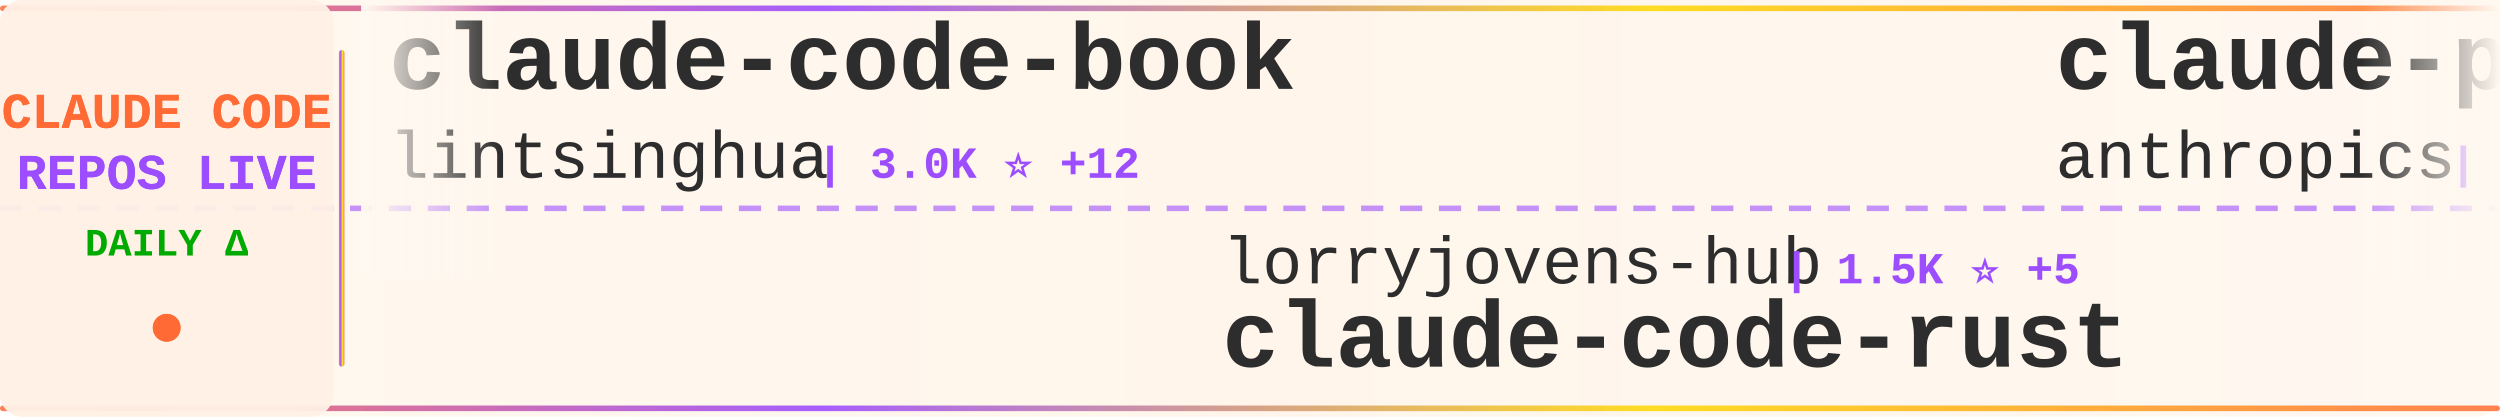
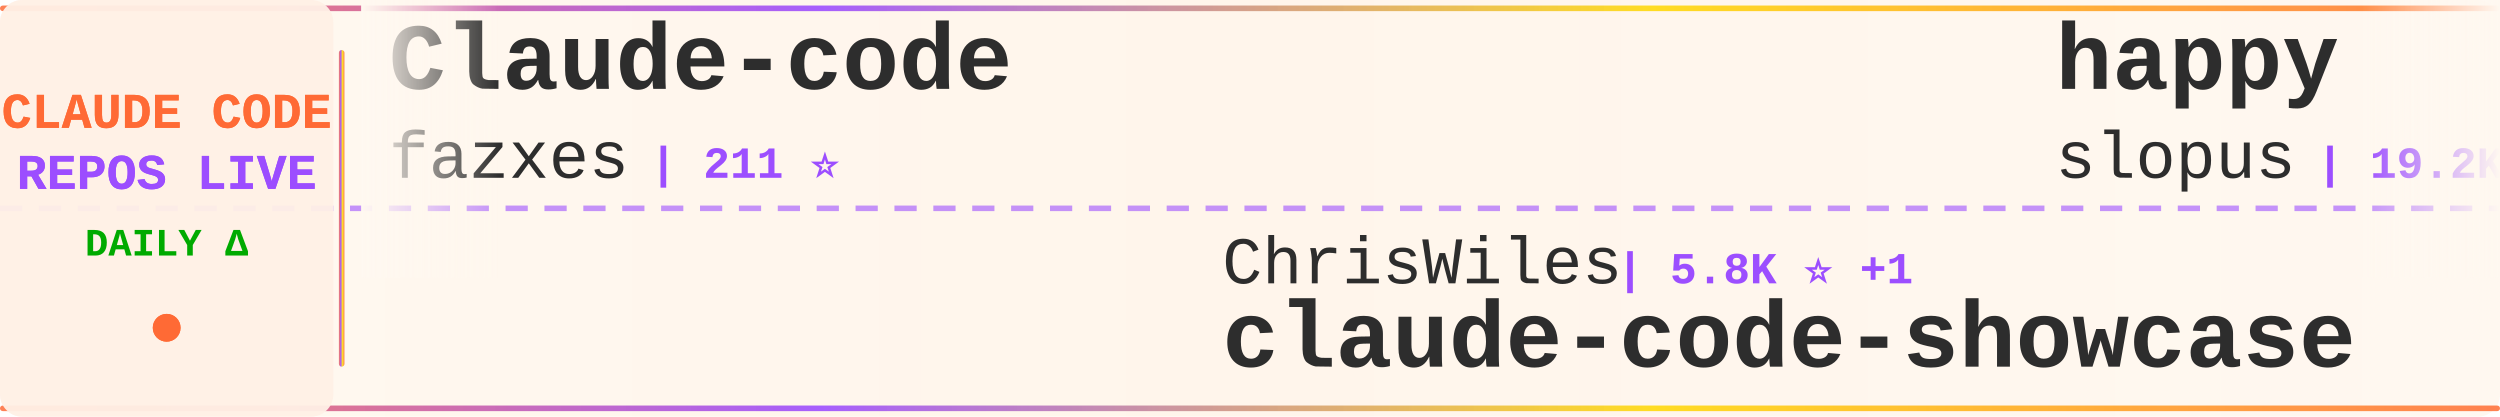
<svg xmlns="http://www.w3.org/2000/svg" width="900" height="150">
  <defs>
    <linearGradient id="tickerBg" x1="0%" y1="0%" x2="100%" y2="0%">
      <stop offset="0%" style="stop-color:#fff8f0;stop-opacity:0.98" />
      <stop offset="50%" style="stop-color:#fff5eb;stop-opacity:1" />
      <stop offset="100%" style="stop-color:#fff8f0;stop-opacity:0.98" />
    </linearGradient>
    <linearGradient id="borderGrad" x1="0%" y1="0%" x2="100%" y2="0%">
      <stop offset="0%" style="stop-color:#FF6B35;stop-opacity:0.85">
        <animate attributeName="stop-opacity" values="0.85;1;0.85" dur="2s" repeatCount="indefinite" />
      </stop>
      <stop offset="33%" style="stop-color:#9C4EFF;stop-opacity:0.9">
        <animate attributeName="stop-opacity" values="0.9;1;0.9" dur="2.2s" repeatCount="indefinite" />
      </stop>
      <stop offset="66%" style="stop-color:#FFD700;stop-opacity:0.85">
        <animate attributeName="stop-opacity" values="0.85;1;0.85" dur="1.8s" repeatCount="indefinite" />
      </stop>
      <stop offset="100%" style="stop-color:#FF6B35;stop-opacity:0.85">
        <animate attributeName="stop-opacity" values="0.85;1;0.85" dur="2s" repeatCount="indefinite" />
      </stop>
    </linearGradient>
    <filter id="textGlow">
      <feGaussianBlur stdDeviation="0.15" result="coloredBlur" />
      <feMerge>
        <feMergeNode in="coloredBlur" />
        <feMergeNode in="SourceGraphic" />
      </feMerge>
    </filter>
    <filter id="metricGlow">
      <feGaussianBlur stdDeviation="0.2" result="coloredBlur" />
      <feMerge>
        <feMergeNode in="coloredBlur" />
        <feMergeNode in="SourceGraphic" />
      </feMerge>
    </filter>
    <linearGradient id="leftFade" x1="0%" y1="0%" x2="100%" y2="0%">
      <stop offset="0%" style="stop-color:#fff8f0;stop-opacity:1" />
      <stop offset="100%" style="stop-color:#fff8f0;stop-opacity:0" />
    </linearGradient>
    <linearGradient id="rightFade" x1="0%" y1="0%" x2="100%" y2="0%">
      <stop offset="0%" style="stop-color:#fff8f0;stop-opacity:0" />
      <stop offset="100%" style="stop-color:#fff8f0;stop-opacity:1" />
    </linearGradient>
  </defs>
  <rect width="900" height="150" fill="url(#tickerBg)" rx="8" />
  <rect x="0" y="2" width="900" height="2" fill="url(#borderGrad)" rx="1" />
  <rect x="0" y="146" width="900" height="2" fill="url(#borderGrad)" rx="1" />
  <line x1="0" y1="75" x2="900" y2="75" stroke="#9C4EFF" stroke-width="2" stroke-dasharray="8 6" opacity="0.6" />
  <rect x="0" y="0" width="120" height="150" fill="#fff0e6" opacity="0.95" rx="8" />
  <text x="60" y="46" font-family="'Courier New', monospace" font-size="18" font-weight="bold" fill="#FF6B35" text-anchor="middle" filter="url(#textGlow)">
    CLAUDE CODE
  </text>
  <text x="60" y="68" font-family="'Courier New', monospace" font-size="18" font-weight="bold" fill="#9C4EFF" text-anchor="middle" filter="url(#textGlow)">
    REPOS LIVE
  </text>
  <text x="60" y="92" font-family="'Courier New', monospace" font-size="14" font-weight="bold" fill="#00aa00" text-anchor="middle">
    DAILY Δ
  </text>
  <circle cx="60" cy="118" r="5" fill="#FF6B35" filter="url(#metricGlow)">
    <animate attributeName="r" values="4;6;4" dur="1.5s" repeatCount="indefinite" />
    <animate attributeName="opacity" values="0.6;1;0.6" dur="1.5s" repeatCount="indefinite" />
  </circle>
  <rect x="122" y="18" width="2" height="114" fill="url(#borderGrad)" rx="1" />
  <clipPath id="tickerClip">
    <rect x="130" y="0" width="770" height="150" />
  </clipPath>
  <g clip-path="url(#tickerClip)">
    <g id="tickerItems">
      <animateTransform attributeName="transform" attributeType="XML" type="translate" from="0 0" to="-3000 0" dur="54s" repeatCount="indefinite" />
      <g transform="translate(0, 0)">
-         <text x="140" y="32" font-family="'Courier New', monospace" font-size="34" font-weight="bold" fill="#2d2d2d">claude-code-book</text>
-         <text x="140" y="64" font-family="'Courier New', monospace" font-size="24" font-weight="normal" fill="#2d2d2d" opacity="1.0">lintsinghua</text>
-         <text x="294" y="64" font-family="'Courier New', monospace" font-size="16" font-weight="bold" fill="#9C4EFF"> | 3.0K ⭐ +12</text>
+         <text x="140" y="32" font-family="'Courier New', monospace" font-size="34" font-weight="bold" fill="#2d2d2d">Claude-code</text>
+         <text x="140" y="64" font-family="'Courier New', monospace" font-size="24" font-weight="normal" fill="#2d2d2d" opacity="1.0">fazxes</text>
+         <text x="234" y="64" font-family="'Courier New', monospace" font-size="16" font-weight="bold" fill="#9C4EFF"> | 211 ⭐</text>
      </g>
      <g transform="translate(300, 0)">
-         <text x="140" y="102" font-family="'Courier New', monospace" font-size="24" font-weight="normal" fill="#2d2d2d" opacity="1.0">lorryjovens-hub</text>
-         <text x="342" y="102" font-family="'Courier New', monospace" font-size="16" font-weight="bold" fill="#9C4EFF"> | 1.5K ⭐ +5</text>
-         <text x="140" y="132" font-family="'Courier New', monospace" font-size="34" font-weight="bold" fill="#2d2d2d">claude-code-rust</text>
+         <text x="140" y="102" font-family="'Courier New', monospace" font-size="24" font-weight="normal" fill="#2d2d2d" opacity="1.0">ChrisWiles</text>
+         <text x="282" y="102" font-family="'Courier New', monospace" font-size="16" font-weight="bold" fill="#9C4EFF"> | 5.8K ⭐ +1</text>
+         <text x="140" y="132" font-family="'Courier New', monospace" font-size="34" font-weight="bold" fill="#2d2d2d">claude-code-showcase</text>
      </g>
      <g transform="translate(600, 0)">
-         <text x="140" y="32" font-family="'Courier New', monospace" font-size="34" font-weight="bold" fill="#2d2d2d">claude-plugins-official</text>
-         <text x="140" y="64" font-family="'Courier New', monospace" font-size="24" font-weight="normal" fill="#2d2d2d" opacity="1.0">anthropics</text>
-         <text x="282" y="64" font-family="'Courier New', monospace" font-size="16" font-weight="bold" fill="#9C4EFF"> | 17.9K ⭐ +131</text>
+         <text x="140" y="32" font-family="'Courier New', monospace" font-size="34" font-weight="bold" fill="#2d2d2d">happy</text>
+         <text x="140" y="64" font-family="'Courier New', monospace" font-size="24" font-weight="normal" fill="#2d2d2d" opacity="1.0">slopus</text>
+         <text x="234" y="64" font-family="'Courier New', monospace" font-size="16" font-weight="bold" fill="#9C4EFF"> | 19.2K ⭐ +52</text>
      </g>
      <g transform="translate(900, 0)">
-         <text x="140" y="102" font-family="'Courier New', monospace" font-size="24" font-weight="normal" fill="#2d2d2d" opacity="1.0">anthropics</text>
-         <text x="282" y="102" font-family="'Courier New', monospace" font-size="16" font-weight="bold" fill="#9C4EFF"> | 4.4K ⭐ +8</text>
-         <text x="140" y="132" font-family="'Courier New', monospace" font-size="34" font-weight="bold" fill="#2d2d2d">claude-code-security-rev...</text>
+         <text x="140" y="102" font-family="'Courier New', monospace" font-size="24" font-weight="normal" fill="#2d2d2d" opacity="1.0">RichardAtCT</text>
+         <text x="294" y="102" font-family="'Courier New', monospace" font-size="16" font-weight="bold" fill="#9C4EFF"> | 2.5K ⭐ +1</text>
+         <text x="140" y="132" font-family="'Courier New', monospace" font-size="34" font-weight="bold" fill="#2d2d2d">claude-code-telegram</text>
      </g>
      <g transform="translate(1200, 0)">
-         <text x="140" y="32" font-family="'Courier New', monospace" font-size="34" font-weight="bold" fill="#2d2d2d">claude-skills</text>
-         <text x="140" y="64" font-family="'Courier New', monospace" font-size="24" font-weight="normal" fill="#2d2d2d" opacity="1.0">alirezarezvani</text>
-         <text x="330" y="64" font-family="'Courier New', monospace" font-size="16" font-weight="bold" fill="#9C4EFF"> | 12.8K ⭐ +108</text>
+         <text x="140" y="32" font-family="'Courier New', monospace" font-size="34" font-weight="bold" fill="#2d2d2d">ralph</text>
+         <text x="140" y="64" font-family="'Courier New', monospace" font-size="24" font-weight="normal" fill="#2d2d2d" opacity="1.0">snarktank</text>
+         <text x="270" y="64" font-family="'Courier New', monospace" font-size="16" font-weight="bold" fill="#9C4EFF"> | 17.9K ⭐ +41</text>
      </g>
      <g transform="translate(1500, 0)">
-         <text x="140" y="102" font-family="'Courier New', monospace" font-size="24" font-weight="normal" fill="#2d2d2d" opacity="1.0">1rgs</text>
-         <text x="210" y="102" font-family="'Courier New', monospace" font-size="16" font-weight="bold" fill="#9C4EFF"> | 3.5K ⭐ +5</text>
-         <text x="140" y="132" font-family="'Courier New', monospace" font-size="34" font-weight="bold" fill="#2d2d2d">claude-code-proxy</text>
+         <text x="140" y="102" font-family="'Courier New', monospace" font-size="24" font-weight="normal" fill="#2d2d2d" opacity="1.0">wshobson</text>
+         <text x="258" y="102" font-family="'Courier New', monospace" font-size="16" font-weight="bold" fill="#9C4EFF"> | 34.3K ⭐ +62</text>
+         <text x="140" y="132" font-family="'Courier New', monospace" font-size="34" font-weight="bold" fill="#2d2d2d">agents</text>
      </g>
      <g transform="translate(1800, 0)">
-         <text x="140" y="32" font-family="'Courier New', monospace" font-size="34" font-weight="bold" fill="#2d2d2d">everything-claude-code</text>
-         <text x="140" y="64" font-family="'Courier New', monospace" font-size="24" font-weight="normal" fill="#2d2d2d" opacity="1.0">affaan-m</text>
-         <text x="258" y="64" font-family="'Courier New', monospace" font-size="16" font-weight="bold" fill="#9C4EFF"> | 167.4K ⭐ +671</text>
+         <text x="140" y="32" font-family="'Courier New', monospace" font-size="34" font-weight="bold" fill="#2d2d2d">claude-code-rust</text>
+         <text x="140" y="64" font-family="'Courier New', monospace" font-size="24" font-weight="normal" fill="#2d2d2d" opacity="1.0">lorryjovens-hub</text>
+         <text x="342" y="64" font-family="'Courier New', monospace" font-size="16" font-weight="bold" fill="#9C4EFF"> | 1.5K ⭐ +4</text>
      </g>
      <g transform="translate(2100, 0)">
-         <text x="140" y="102" font-family="'Courier New', monospace" font-size="24" font-weight="normal" fill="#2d2d2d" opacity="1.0">router-for-me</text>
-         <text x="318" y="102" font-family="'Courier New', monospace" font-size="16" font-weight="bold" fill="#9C4EFF"> | 28.9K ⭐ +198</text>
-         <text x="140" y="132" font-family="'Courier New', monospace" font-size="34" font-weight="bold" fill="#2d2d2d">CLIProxyAPI</text>
+         <text x="140" y="102" font-family="'Courier New', monospace" font-size="24" font-weight="normal" fill="#2d2d2d" opacity="1.0">lintsinghua</text>
+         <text x="294" y="102" font-family="'Courier New', monospace" font-size="16" font-weight="bold" fill="#9C4EFF"> | 3.0K ⭐ +13</text>
+         <text x="140" y="132" font-family="'Courier New', monospace" font-size="34" font-weight="bold" fill="#2d2d2d">claude-code-book</text>
      </g>
      <g transform="translate(2400, 0)">
-         <text x="140" y="32" font-family="'Courier New', monospace" font-size="34" font-weight="bold" fill="#2d2d2d">claude-code-from-source</text>
-         <text x="140" y="64" font-family="'Courier New', monospace" font-size="24" font-weight="normal" fill="#2d2d2d" opacity="1.0">alejandrobalderas</text>
-         <text x="366" y="64" font-family="'Courier New', monospace" font-size="16" font-weight="bold" fill="#9C4EFF"> | 1.8K ⭐ +13</text>
+         <text x="140" y="32" font-family="'Courier New', monospace" font-size="34" font-weight="bold" fill="#2d2d2d">claude-code-prompts</text>
+         <text x="140" y="64" font-family="'Courier New', monospace" font-size="24" font-weight="normal" fill="#2d2d2d" opacity="1.0">repowise-dev</text>
+         <text x="306" y="64" font-family="'Courier New', monospace" font-size="16" font-weight="bold" fill="#9C4EFF"> | 970 ⭐ +5</text>
      </g>
      <g transform="translate(2700, 0)">
-         <text x="140" y="102" font-family="'Courier New', monospace" font-size="24" font-weight="normal" fill="#2d2d2d" opacity="1.0">VoltAgent</text>
-         <text x="270" y="102" font-family="'Courier New', monospace" font-size="16" font-weight="bold" fill="#9C4EFF"> | 18.4K ⭐ +102</text>
-         <text x="140" y="132" font-family="'Courier New', monospace" font-size="34" font-weight="bold" fill="#2d2d2d">awesome-claude-code-suba...</text>
+         <text x="140" y="102" font-family="'Courier New', monospace" font-size="24" font-weight="normal" fill="#2d2d2d" opacity="1.0">rohitg00</text>
+         <text x="258" y="102" font-family="'Courier New', monospace" font-size="16" font-weight="bold" fill="#9C4EFF"> | 1.4K ⭐ +13</text>
+         <text x="140" y="132" font-family="'Courier New', monospace" font-size="34" font-weight="bold" fill="#2d2d2d">awesome-claude-code-tool...</text>
      </g>
      <g transform="translate(3000, 0)">
-         <text x="140" y="32" font-family="'Courier New', monospace" font-size="34" font-weight="bold" fill="#2d2d2d">claude-code-book</text>
-         <text x="140" y="64" font-family="'Courier New', monospace" font-size="24" font-weight="normal" fill="#2d2d2d" opacity="1.0">lintsinghua</text>
-         <text x="294" y="64" font-family="'Courier New', monospace" font-size="16" font-weight="bold" fill="#9C4EFF"> | 3.0K ⭐ +12</text>
+         <text x="140" y="32" font-family="'Courier New', monospace" font-size="34" font-weight="bold" fill="#2d2d2d">Claude-code</text>
+         <text x="140" y="64" font-family="'Courier New', monospace" font-size="24" font-weight="normal" fill="#2d2d2d" opacity="1.0">fazxes</text>
+         <text x="234" y="64" font-family="'Courier New', monospace" font-size="16" font-weight="bold" fill="#9C4EFF"> | 211 ⭐</text>
      </g>
      <g transform="translate(3300, 0)">
-         <text x="140" y="102" font-family="'Courier New', monospace" font-size="24" font-weight="normal" fill="#2d2d2d" opacity="1.0">lorryjovens-hub</text>
-         <text x="342" y="102" font-family="'Courier New', monospace" font-size="16" font-weight="bold" fill="#9C4EFF"> | 1.5K ⭐ +5</text>
-         <text x="140" y="132" font-family="'Courier New', monospace" font-size="34" font-weight="bold" fill="#2d2d2d">claude-code-rust</text>
+         <text x="140" y="102" font-family="'Courier New', monospace" font-size="24" font-weight="normal" fill="#2d2d2d" opacity="1.0">ChrisWiles</text>
+         <text x="282" y="102" font-family="'Courier New', monospace" font-size="16" font-weight="bold" fill="#9C4EFF"> | 5.8K ⭐ +1</text>
+         <text x="140" y="132" font-family="'Courier New', monospace" font-size="34" font-weight="bold" fill="#2d2d2d">claude-code-showcase</text>
      </g>
      <g transform="translate(3600, 0)">
-         <text x="140" y="32" font-family="'Courier New', monospace" font-size="34" font-weight="bold" fill="#2d2d2d">claude-plugins-official</text>
-         <text x="140" y="64" font-family="'Courier New', monospace" font-size="24" font-weight="normal" fill="#2d2d2d" opacity="1.0">anthropics</text>
-         <text x="282" y="64" font-family="'Courier New', monospace" font-size="16" font-weight="bold" fill="#9C4EFF"> | 17.9K ⭐ +131</text>
+         <text x="140" y="32" font-family="'Courier New', monospace" font-size="34" font-weight="bold" fill="#2d2d2d">happy</text>
+         <text x="140" y="64" font-family="'Courier New', monospace" font-size="24" font-weight="normal" fill="#2d2d2d" opacity="1.0">slopus</text>
+         <text x="234" y="64" font-family="'Courier New', monospace" font-size="16" font-weight="bold" fill="#9C4EFF"> | 19.2K ⭐ +52</text>
      </g>
      <g transform="translate(3900, 0)">
-         <text x="140" y="102" font-family="'Courier New', monospace" font-size="24" font-weight="normal" fill="#2d2d2d" opacity="1.0">anthropics</text>
-         <text x="282" y="102" font-family="'Courier New', monospace" font-size="16" font-weight="bold" fill="#9C4EFF"> | 4.4K ⭐ +8</text>
-         <text x="140" y="132" font-family="'Courier New', monospace" font-size="34" font-weight="bold" fill="#2d2d2d">claude-code-security-rev...</text>
+         <text x="140" y="102" font-family="'Courier New', monospace" font-size="24" font-weight="normal" fill="#2d2d2d" opacity="1.0">RichardAtCT</text>
+         <text x="294" y="102" font-family="'Courier New', monospace" font-size="16" font-weight="bold" fill="#9C4EFF"> | 2.5K ⭐ +1</text>
+         <text x="140" y="132" font-family="'Courier New', monospace" font-size="34" font-weight="bold" fill="#2d2d2d">claude-code-telegram</text>
      </g>
    </g>
  </g>
  <rect x="130" y="0" width="50" height="100" fill="url(#leftFade)" />
  <rect x="850" y="0" width="50" height="100" fill="url(#rightFade)" />
</svg>
